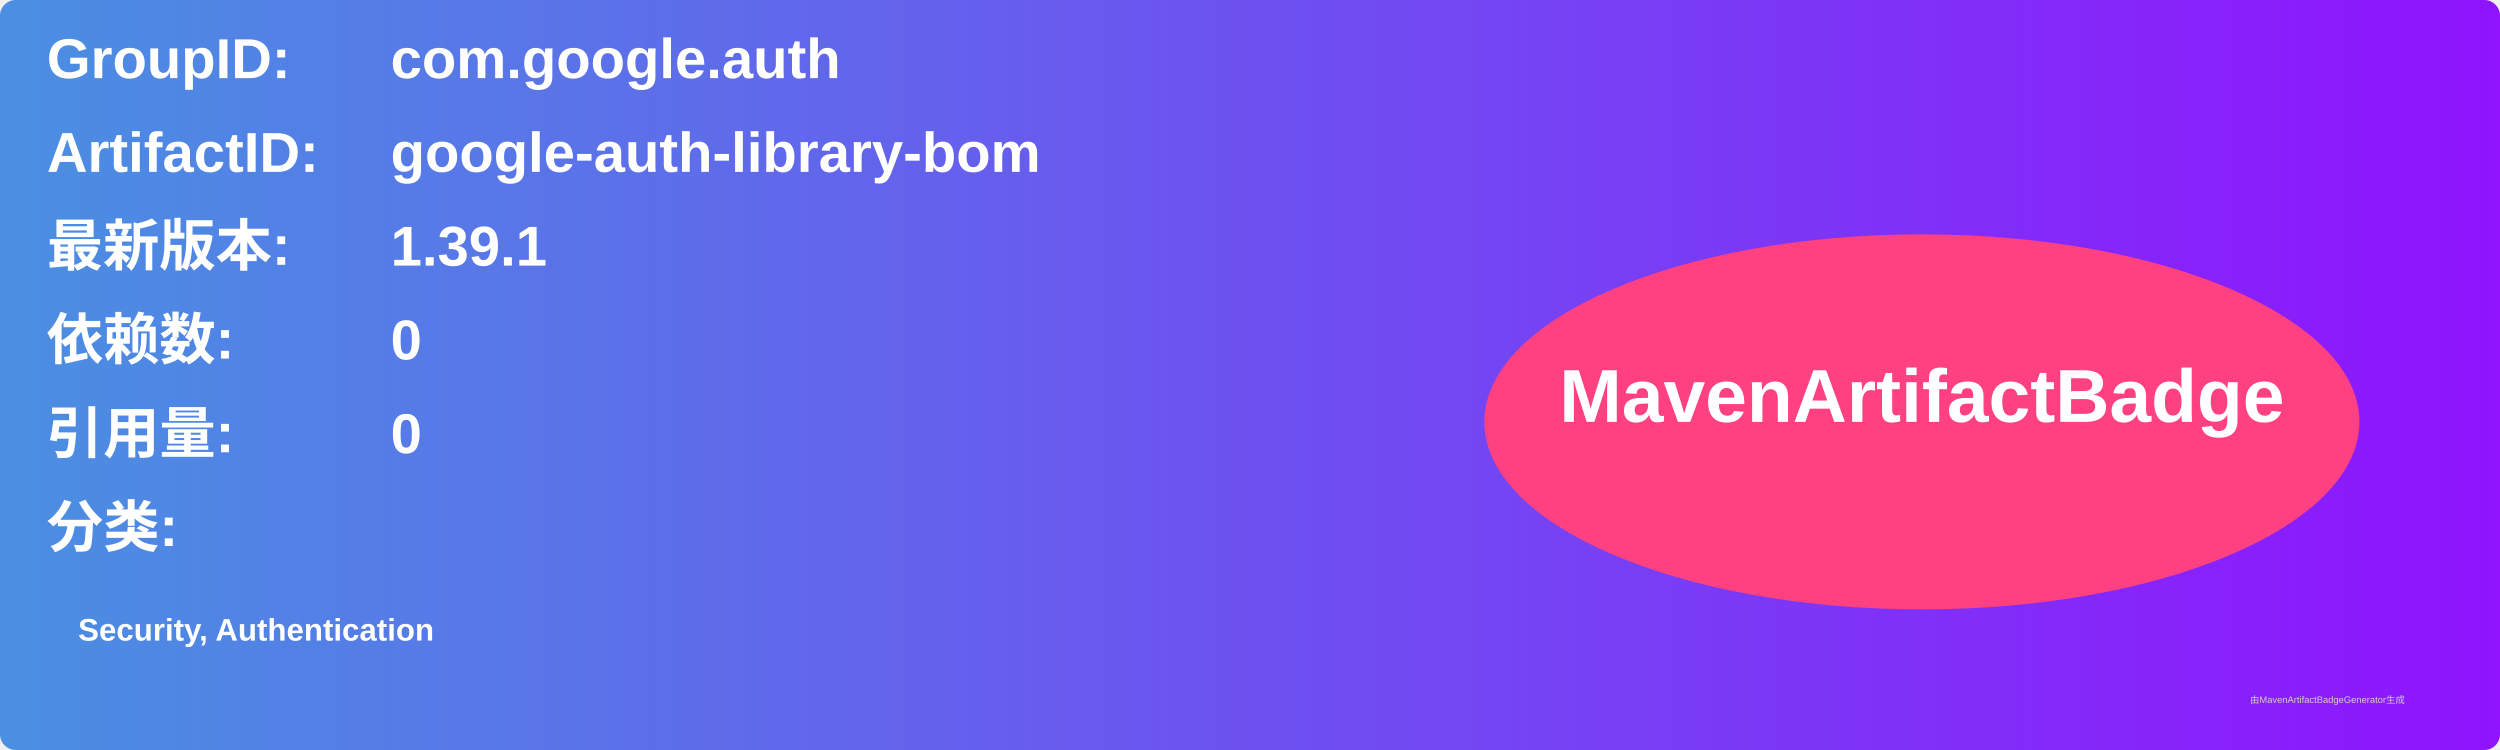
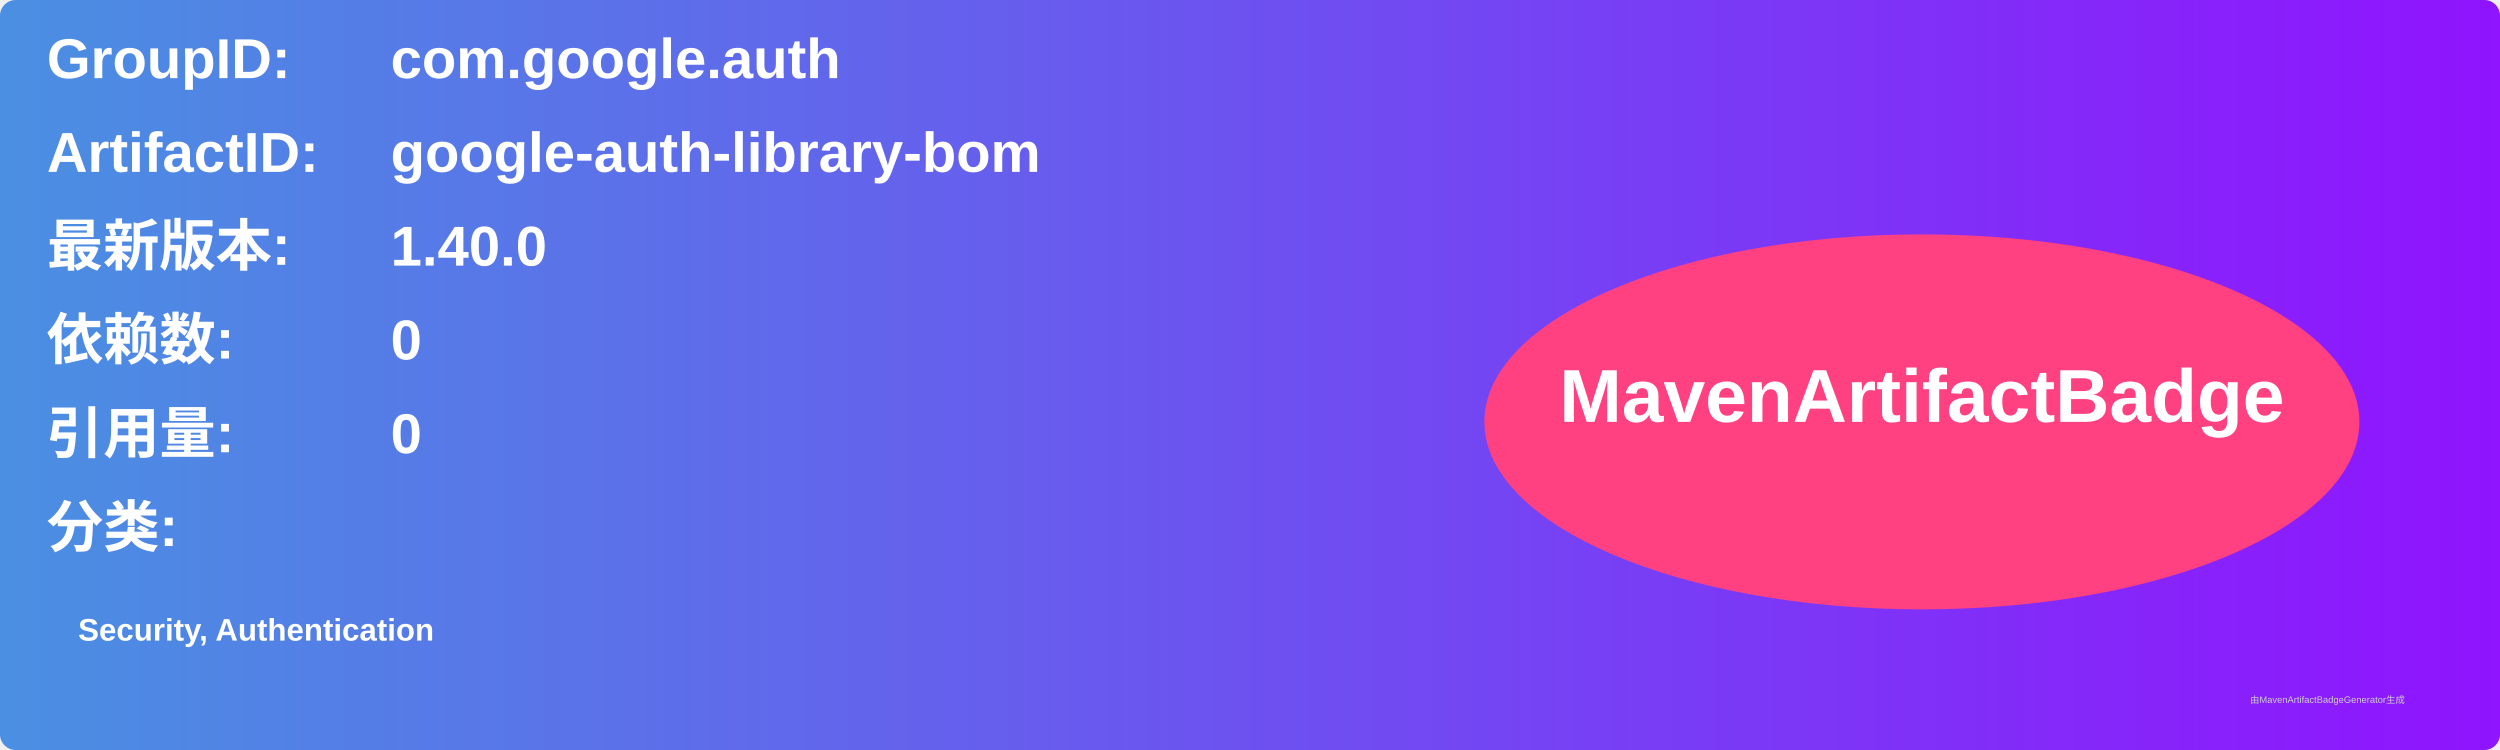
<svg xmlns="http://www.w3.org/2000/svg" width="800" height="240" viewBox="0 0 800 240">
  <linearGradient id="grad" x1="0%" y1="0%" x2="100%" y2="0%">
    <stop offset="0%" stop-color="#4a90e2" />
    <stop offset="100%" stop-color="#9013fe" />
  </linearGradient>
  <rect width="100%" height="100%" rx="5" ry="5" fill="url(#grad)" />
  <g transform="translate(15, 15)">
    <text x="0" y="10" font-family="Arial" font-size="18" fill="white" font-weight="bold" width="260">GroupID:</text>
    <text x="110" y="10" font-family="Arial" font-size="18" fill="white" font-weight="bold" width="460">com.google.auth</text>
    <text x="0" y="40" font-family="Arial" font-size="18" fill="white" font-weight="bold" width="260">ArtifactID:</text>
    <text x="110" y="40" font-family="Arial" font-size="18" fill="white" font-weight="bold" width="460">google-auth-library-bom</text>
    <text x="0" y="70" font-family="Arial" font-size="18" fill="white" font-weight="bold">最新版本:</text>
    <text x="110" y="70" font-family="Arial" font-size="18" fill="white" font-weight="bold">
-       <tspan font-weight="bold">1.39.1</tspan>
+       <tspan font-weight="bold">1.40.0</tspan>
    </text>
    <text x="0" y="100" font-family="Arial" font-size="18" fill="white" font-weight="bold">依赖数: </text>
    <text x="110" y="100" font-family="Arial" font-size="18" fill="white">
      <tspan font-weight="bold">0</tspan>
    </text>
    <text x="0" y="130" font-family="Arial" font-size="18" fill="white" font-weight="bold">引用量: </text>
    <text x="110" y="130" font-family="Arial" font-size="18" fill="white">
      <tspan font-weight="bold">0</tspan>
    </text>
    <text x="0" y="160" font-family="Arial" font-size="18" fill="white" font-weight="bold">分类:</text>
    <text x="10" y="190" font-family="Arial" font-size="10" fill="white">
      <tspan font-weight="bold">Security, Authentication</tspan>
    </text>
    <ellipse cx="600" cy="120" rx="140" ry="60" fill="#ff4081" />
    <text x="600" y="120" text-anchor="middle" font-family="Arial" font-size="24" fill="white" font-weight="bold">MavenArtifactBadge</text>
  </g>
  <text x="720" y="225" font-family="Arial" font-size="3" fill="#d0d0d0">由MavenArtifactBadgeGenerator生成</text>
</svg>
